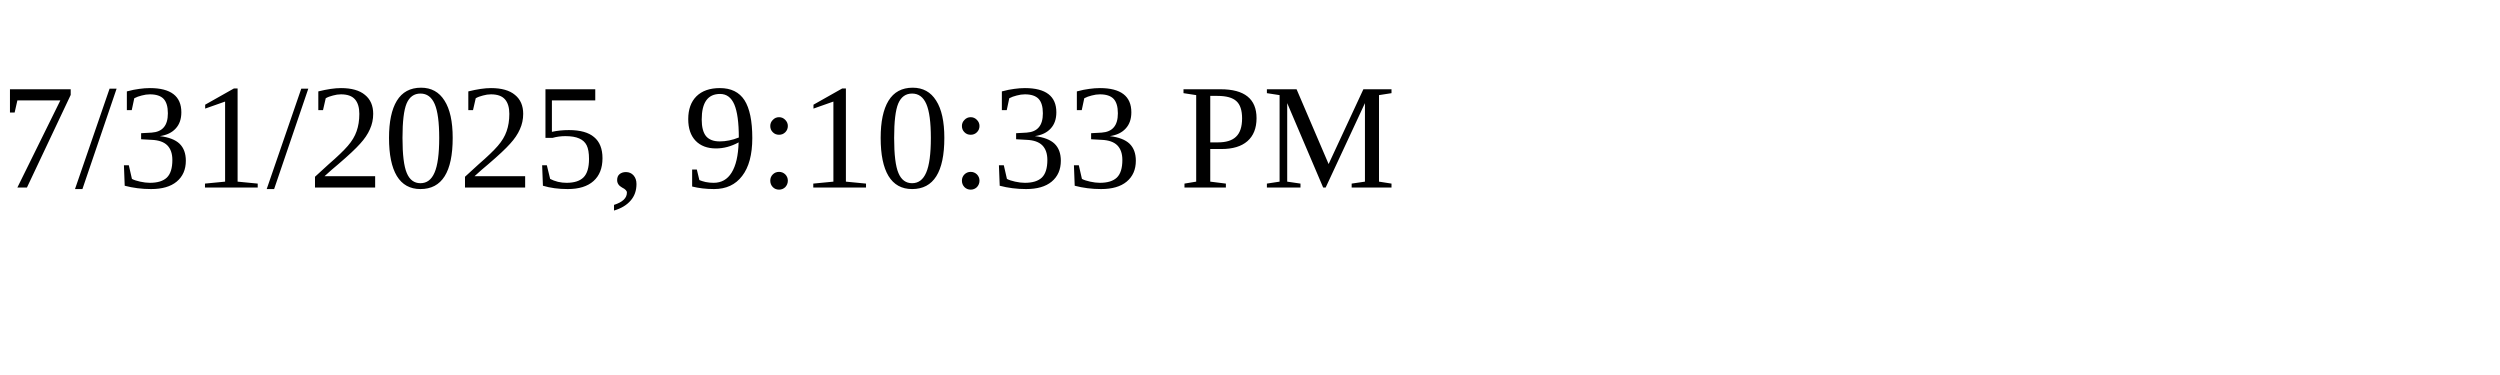
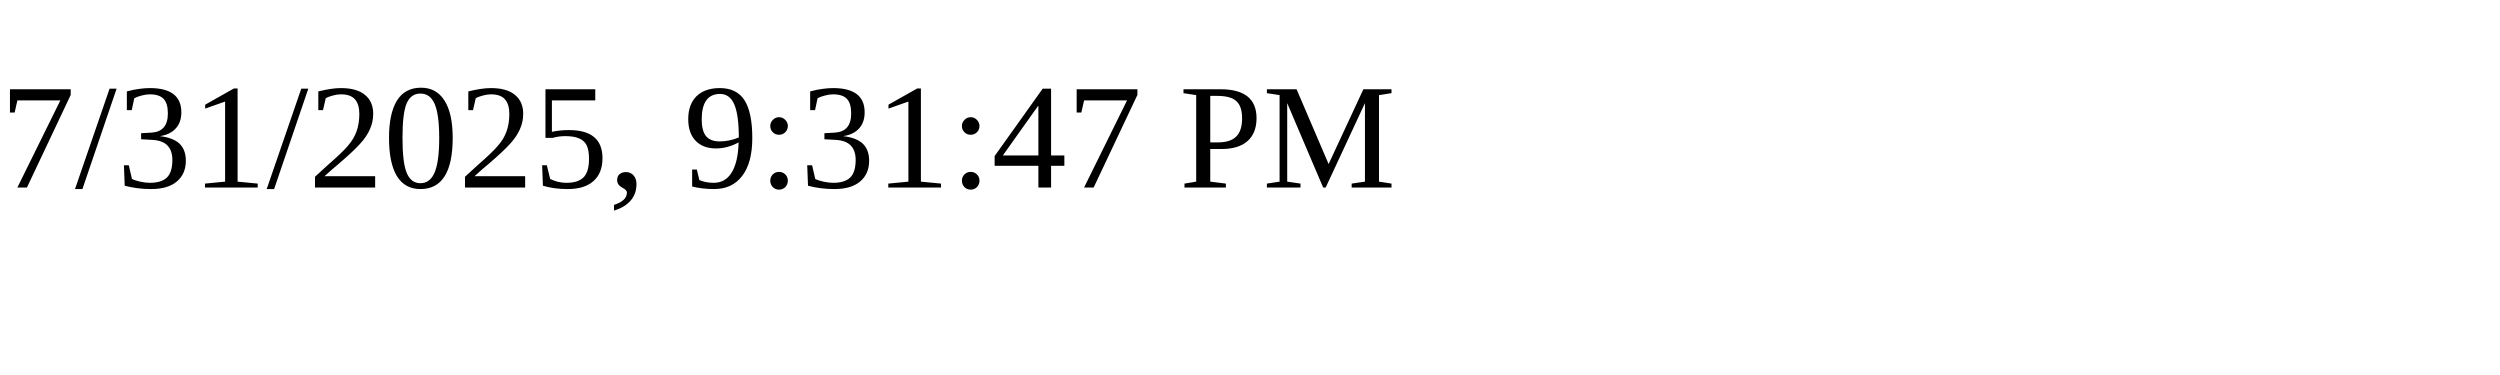
<svg xmlns="http://www.w3.org/2000/svg" height="30" width="200">
-   <text x="0" y="15">7/31/2025, 9:10:33 PM</text>
+   <text x="0" y="15">7/31/2025, 9:31:47 PM</text>
</svg>
